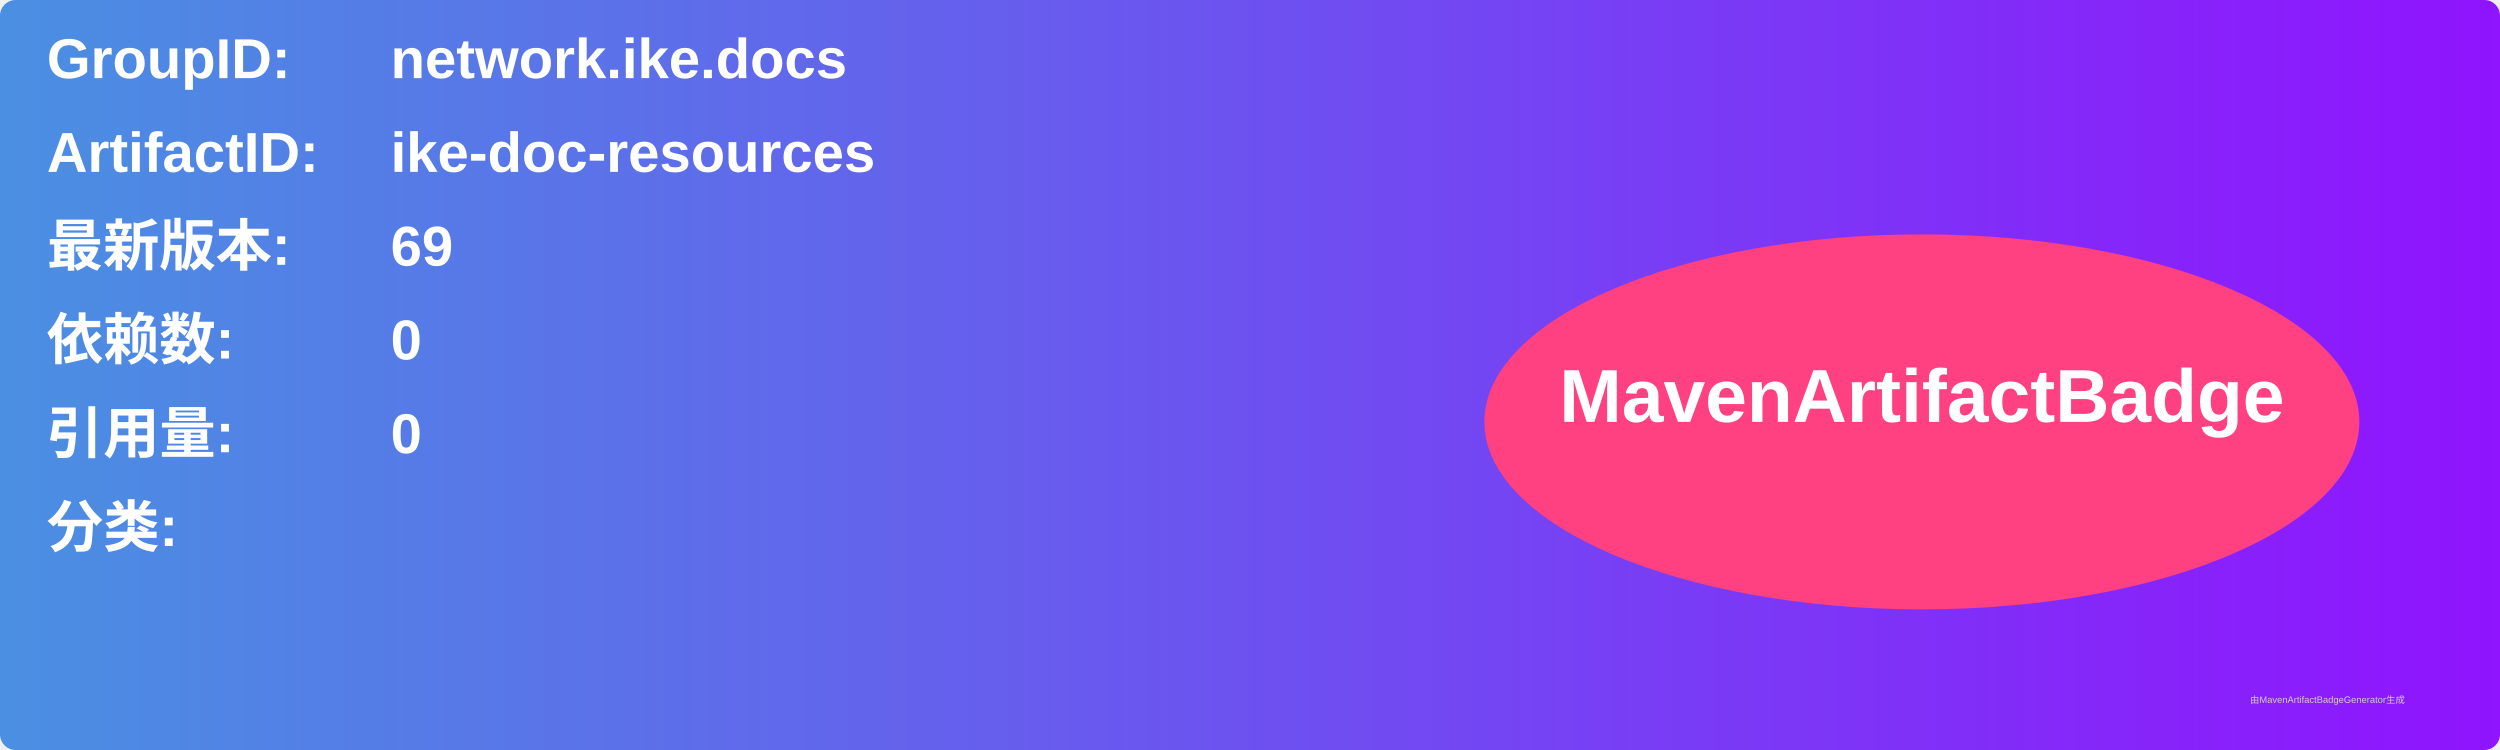
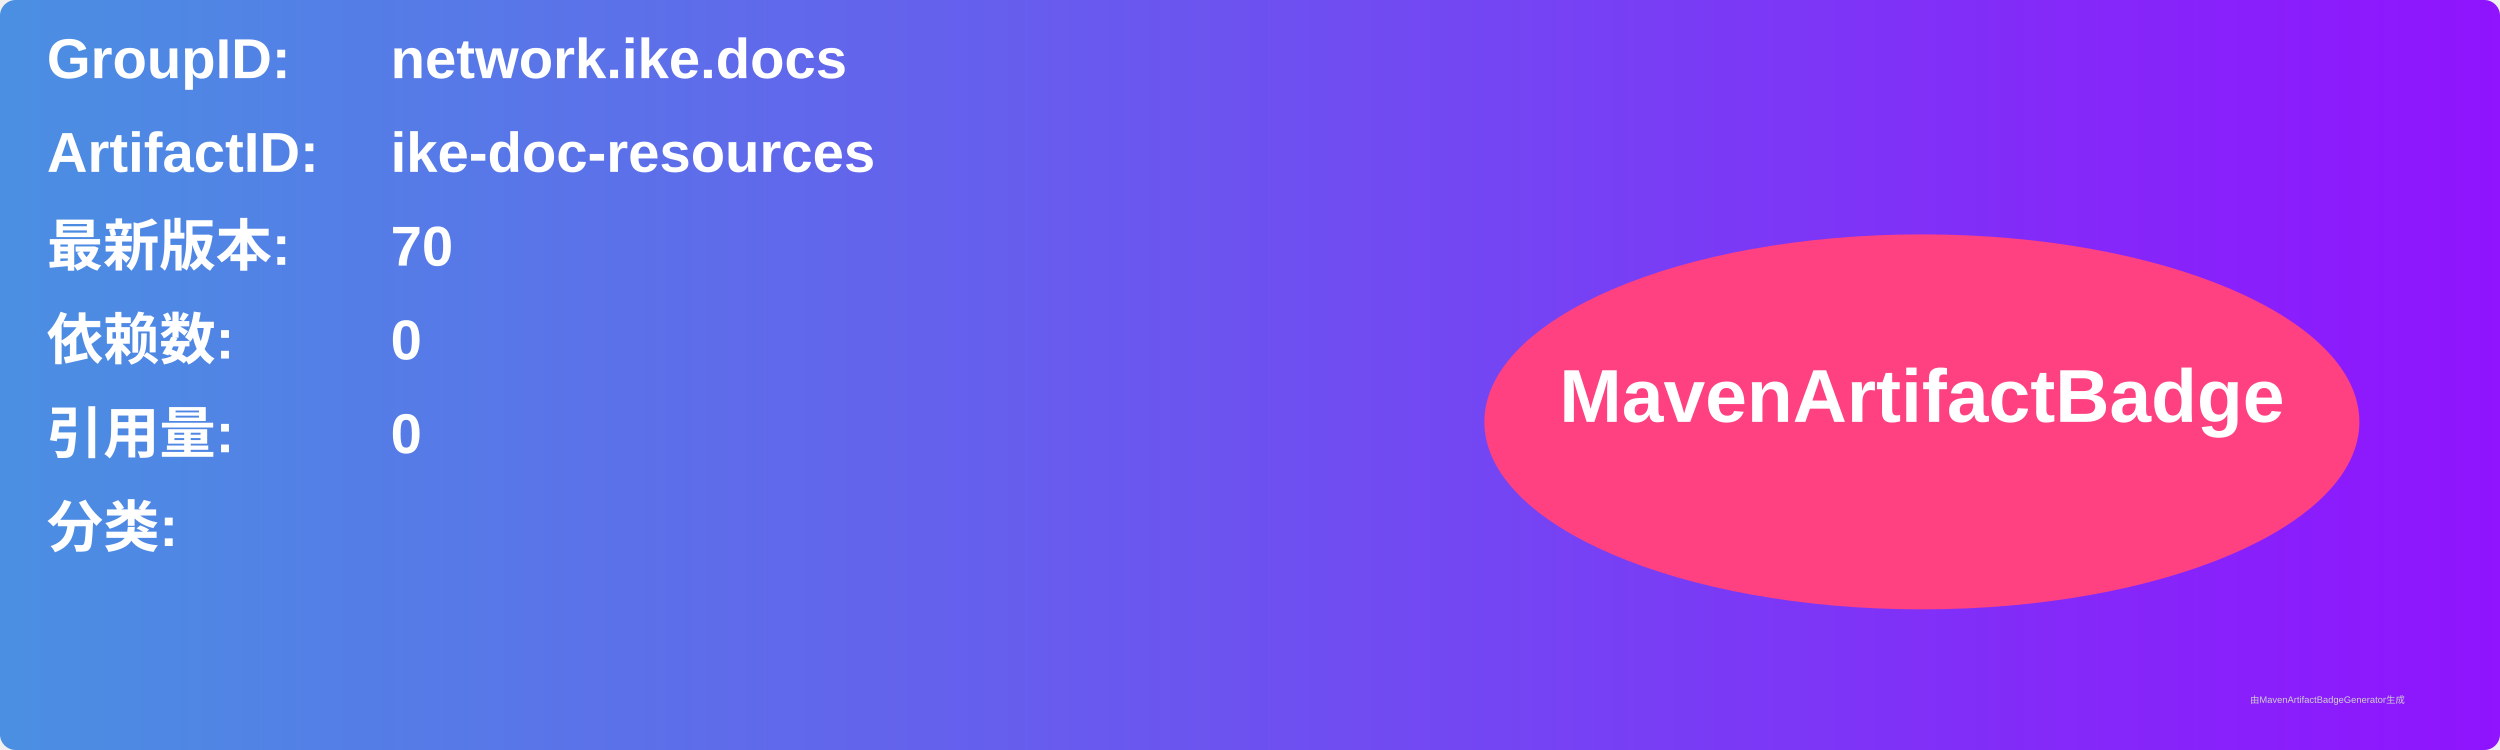
<svg xmlns="http://www.w3.org/2000/svg" width="800" height="240" viewBox="0 0 800 240">
  <linearGradient id="grad" x1="0%" y1="0%" x2="100%" y2="0%">
    <stop offset="0%" stop-color="#4a90e2" />
    <stop offset="100%" stop-color="#9013fe" />
  </linearGradient>
  <rect width="100%" height="100%" rx="5" ry="5" fill="url(#grad)" />
  <g transform="translate(15, 15)">
    <text x="0" y="10" font-family="Arial" font-size="18" fill="white" font-weight="bold" width="260">GroupID:</text>
    <text x="110" y="10" font-family="Arial" font-size="18" fill="white" font-weight="bold" width="460">network.ike.docs</text>
    <text x="0" y="40" font-family="Arial" font-size="18" fill="white" font-weight="bold" width="260">ArtifactID:</text>
    <text x="110" y="40" font-family="Arial" font-size="18" fill="white" font-weight="bold" width="460">ike-doc-resources</text>
    <text x="0" y="70" font-family="Arial" font-size="18" fill="white" font-weight="bold">最新版本:</text>
    <text x="110" y="70" font-family="Arial" font-size="18" fill="white" font-weight="bold">
-       <tspan font-weight="bold">69</tspan>
+       <tspan font-weight="bold">70</tspan>
    </text>
    <text x="0" y="100" font-family="Arial" font-size="18" fill="white" font-weight="bold">依赖数: </text>
    <text x="110" y="100" font-family="Arial" font-size="18" fill="white">
      <tspan font-weight="bold">0</tspan>
    </text>
    <text x="0" y="130" font-family="Arial" font-size="18" fill="white" font-weight="bold">引用量: </text>
    <text x="110" y="130" font-family="Arial" font-size="18" fill="white">
      <tspan font-weight="bold">0</tspan>
    </text>
    <text x="0" y="160" font-family="Arial" font-size="18" fill="white" font-weight="bold">分类:</text>
    <text x="10" y="190" font-family="Arial" font-size="10" fill="white">
      <tspan font-weight="bold" />
    </text>
    <ellipse cx="600" cy="120" rx="140" ry="60" fill="#ff4081" />
    <text x="600" y="120" text-anchor="middle" font-family="Arial" font-size="24" fill="white" font-weight="bold">MavenArtifactBadge</text>
  </g>
  <text x="720" y="225" font-family="Arial" font-size="3" fill="#d0d0d0">由MavenArtifactBadgeGenerator生成</text>
</svg>
